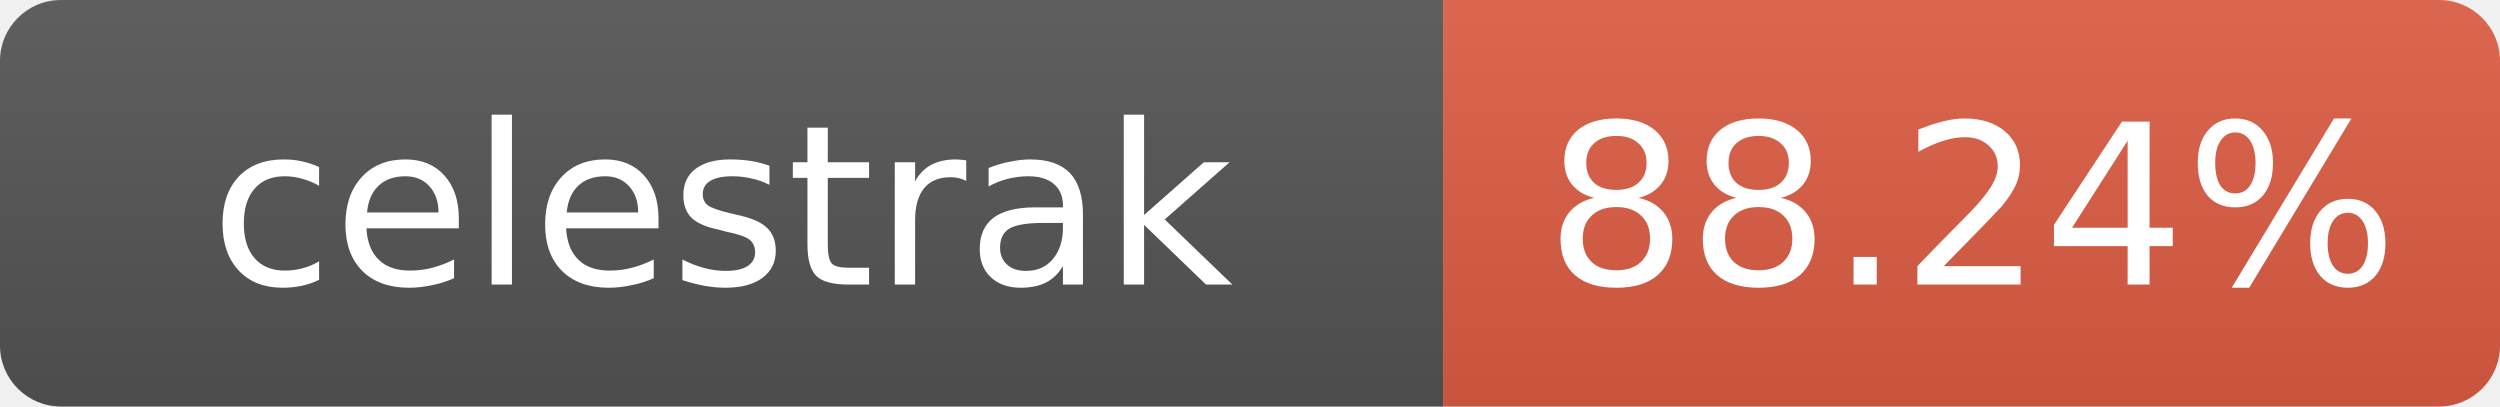
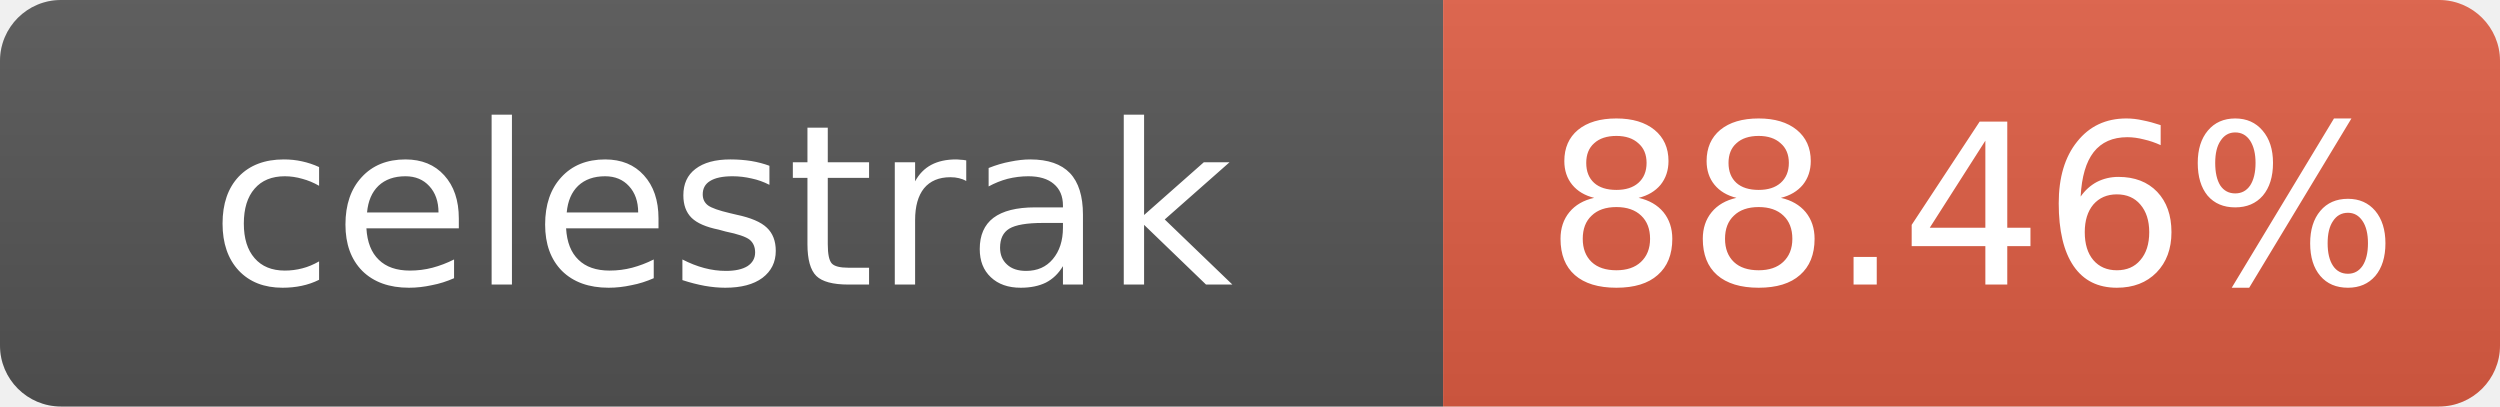
- <svg xmlns="http://www.w3.org/2000/svg" width="123" height="20" role="img" aria-label="celestrak: 88.24%">
+ <svg xmlns="http://www.w3.org/2000/svg" width="123" height="20" role="img" aria-label="celestrak: 88.46%">
  <linearGradient id="s" x2="0" y2="100%">
    <stop offset="0" stop-color="#bbb" stop-opacity=".1" />
    <stop offset="1" stop-opacity=".1" />
  </linearGradient>
  <clipPath id="r">
    <rect width="123" height="20" rx="3" fill="#fff" />
  </clipPath>
  <g clip-path="url(#r)">
    <rect width="71" height="20" fill="#555" />
    <rect x="71" width="52" height="20" fill="#e05d44" />
    <rect width="123" height="20" fill="url(#s)" />
  </g>
  <g fill="#fff" text-anchor="middle" font-family="Verdana,Geneva,DejaVu Sans,sans-serif" font-size="11">
    <text x="35.5" y="14">celestrak</text>
-     <text x="97" y="14">88.24%</text>
+     <text x="97" y="14">88.46%</text>
  </g>
</svg>
